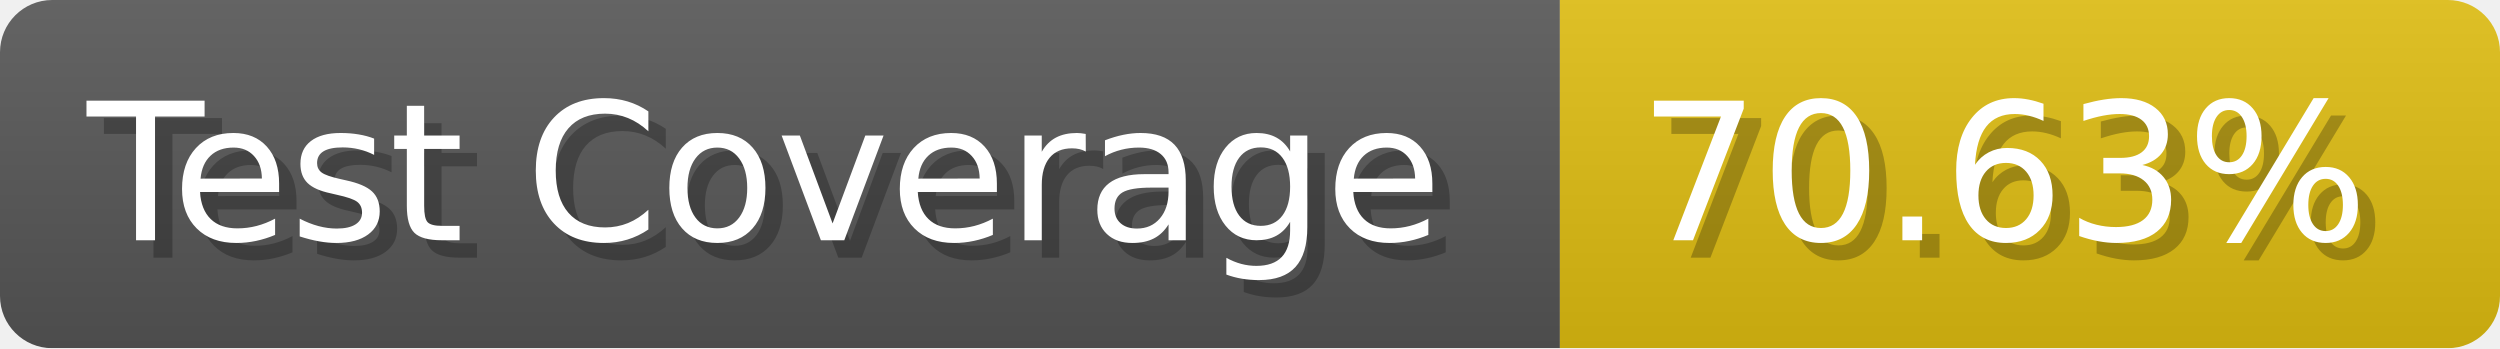
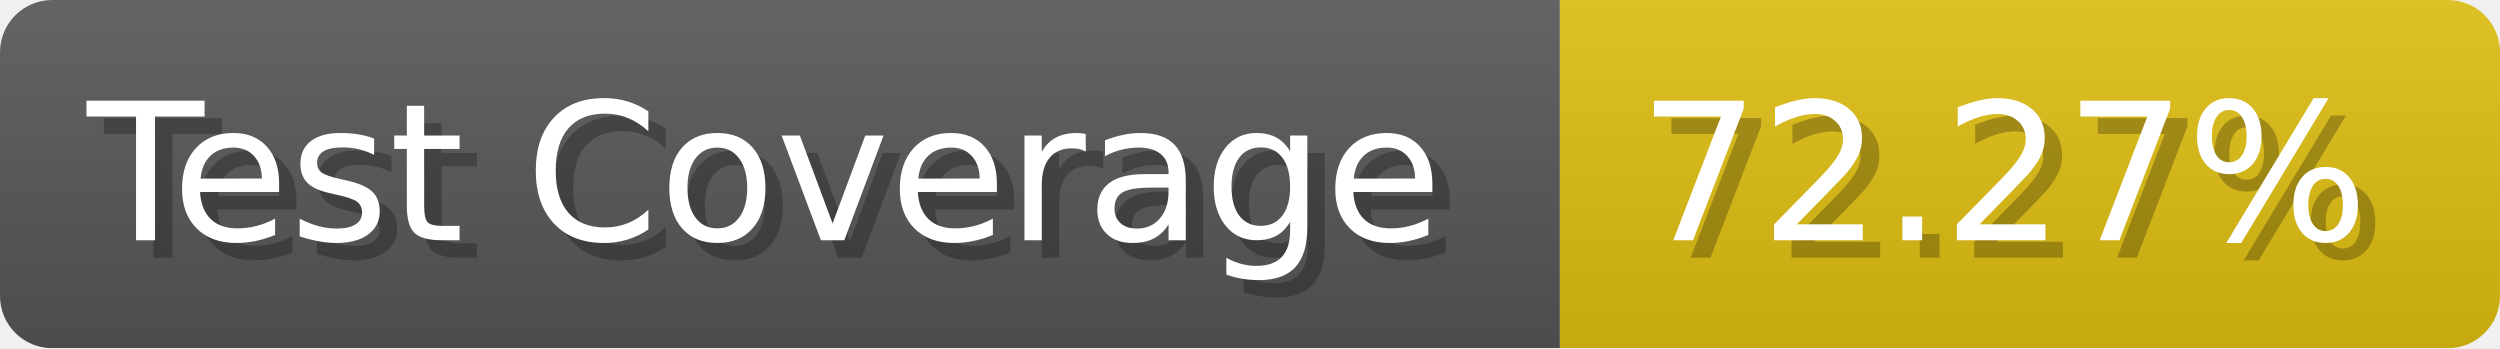
- <svg xmlns="http://www.w3.org/2000/svg" width="143.6" height="20" viewBox="0 0 1436 200" role="img" aria-label="Test Coverage: 70.63%">
+ <svg xmlns="http://www.w3.org/2000/svg" width="143.6" height="20" viewBox="0 0 1436 200" role="img" aria-label="Test Coverage: 72.27%">
  <linearGradient id="a" x2="0" y2="100%">
    <stop offset="0" stop-opacity=".1" stop-color="#EEE" />
    <stop offset="1" stop-opacity=".1" />
  </linearGradient>
  <mask id="m">
    <rect width="1436" height="200" rx="30" fill="#FFF" />
  </mask>
  <g mask="url(#m)">
    <rect width="896" height="200" fill="#555" />
    <rect width="540" height="200" fill="#DB1" x="896" />
    <rect width="1436" height="200" fill="url(#a)" />
  </g>
  <g aria-hidden="true" fill="#fff" text-anchor="start" font-family="Verdana,DejaVu Sans,sans-serif" font-size="110">
    <text x="60" y="148" textLength="796" fill="#000" opacity="0.25">Test Coverage</text>
    <text x="50" y="138" textLength="796">Test Coverage</text>
-     <text x="951" y="148" textLength="440" fill="#000" opacity="0.25">70.63%</text>
-     <text x="941" y="138" textLength="440">70.63%</text>
+     <text x="951" y="148" textLength="440" fill="#000" opacity="0.25">72.27%</text>
+     <text x="941" y="138" textLength="440">72.27%</text>
  </g>
</svg>
